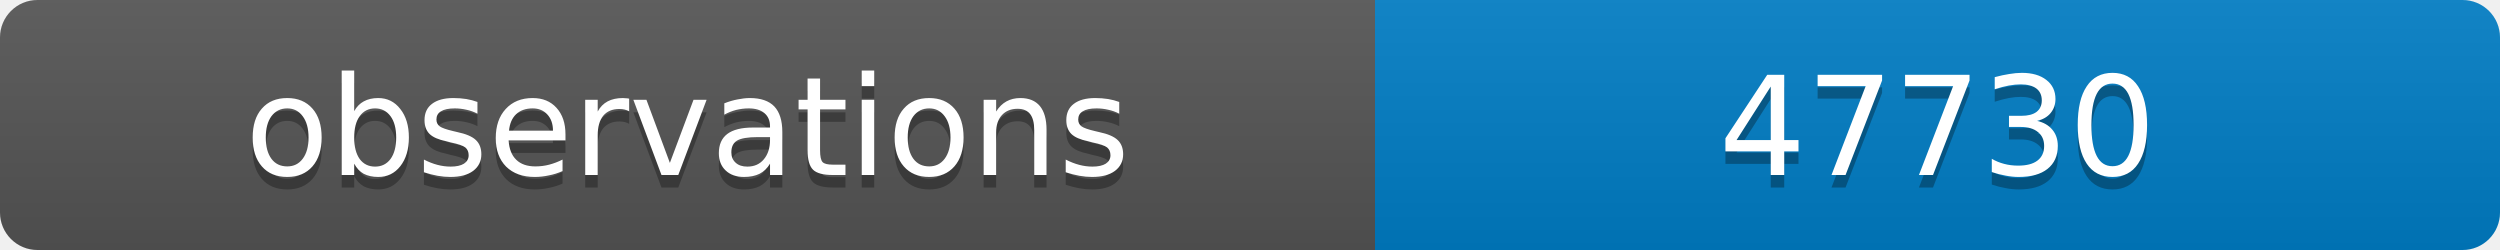
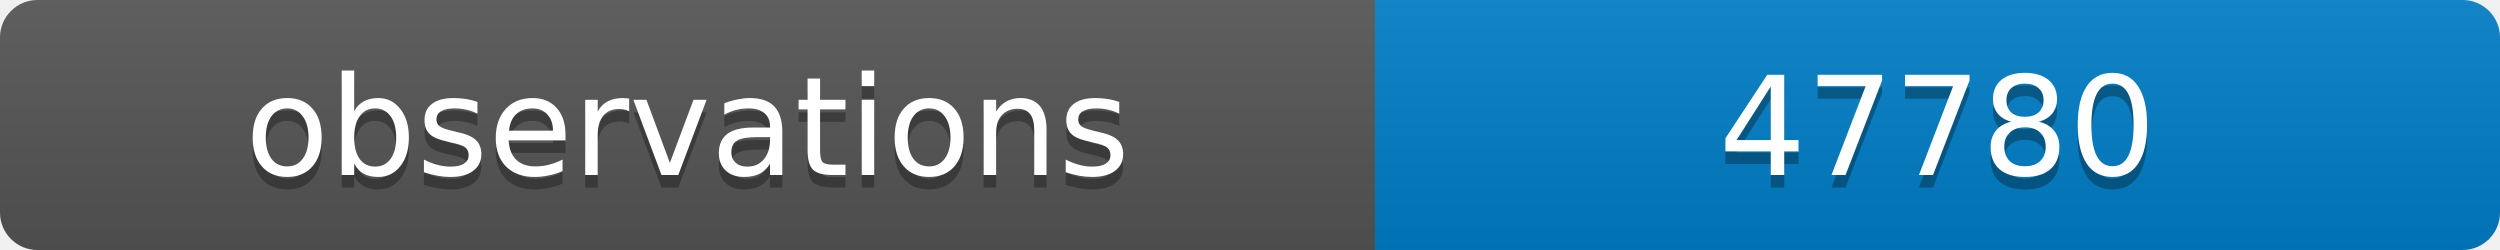
<svg xmlns="http://www.w3.org/2000/svg" width="200" height="20">
  <linearGradient id="b" x2="0" y2="100%">
    <stop offset="0" stop-color="#bbb" stop-opacity=".1" />
    <stop offset="1" stop-opacity=".1" />
  </linearGradient>
  <clipPath id="a">
    <rect width="200" height="20" rx="3" fill="#fff" />
  </clipPath>
  <g clip-path="url(#a)">
    <path fill="#555" d="M0 0h110v20H0z" />
    <path fill="#007ec6" d="M110 0h90v20H110z" />
    <path fill="url(#b)" d="M0 0h200v20H0z" />
  </g>
  <g fill="#fff" text-anchor="middle" font-family="DejaVu Sans,Verdana,Geneva,sans-serif" font-size="11">
    <text x="55" y="15" fill="#010101" fill-opacity=".3">observations</text>
    <text x="55" y="14">observations</text>
-     <text x="155" y="15" fill="#010101" fill-opacity=".3">47730</text>
-     <text x="155" y="14">47730</text>
+     <text x="155" y="15" fill="#010101" fill-opacity=".3">47780</text>
+     <text x="155" y="14">47780</text>
  </g>
</svg>
